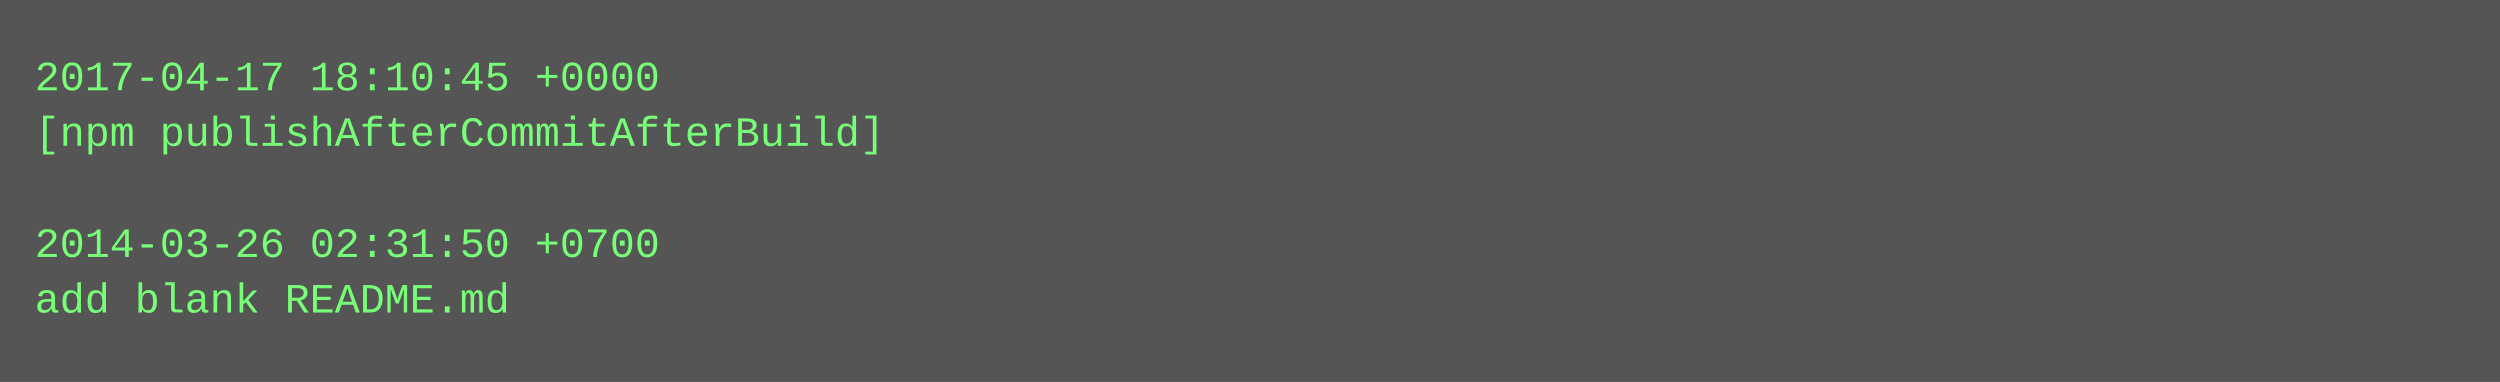
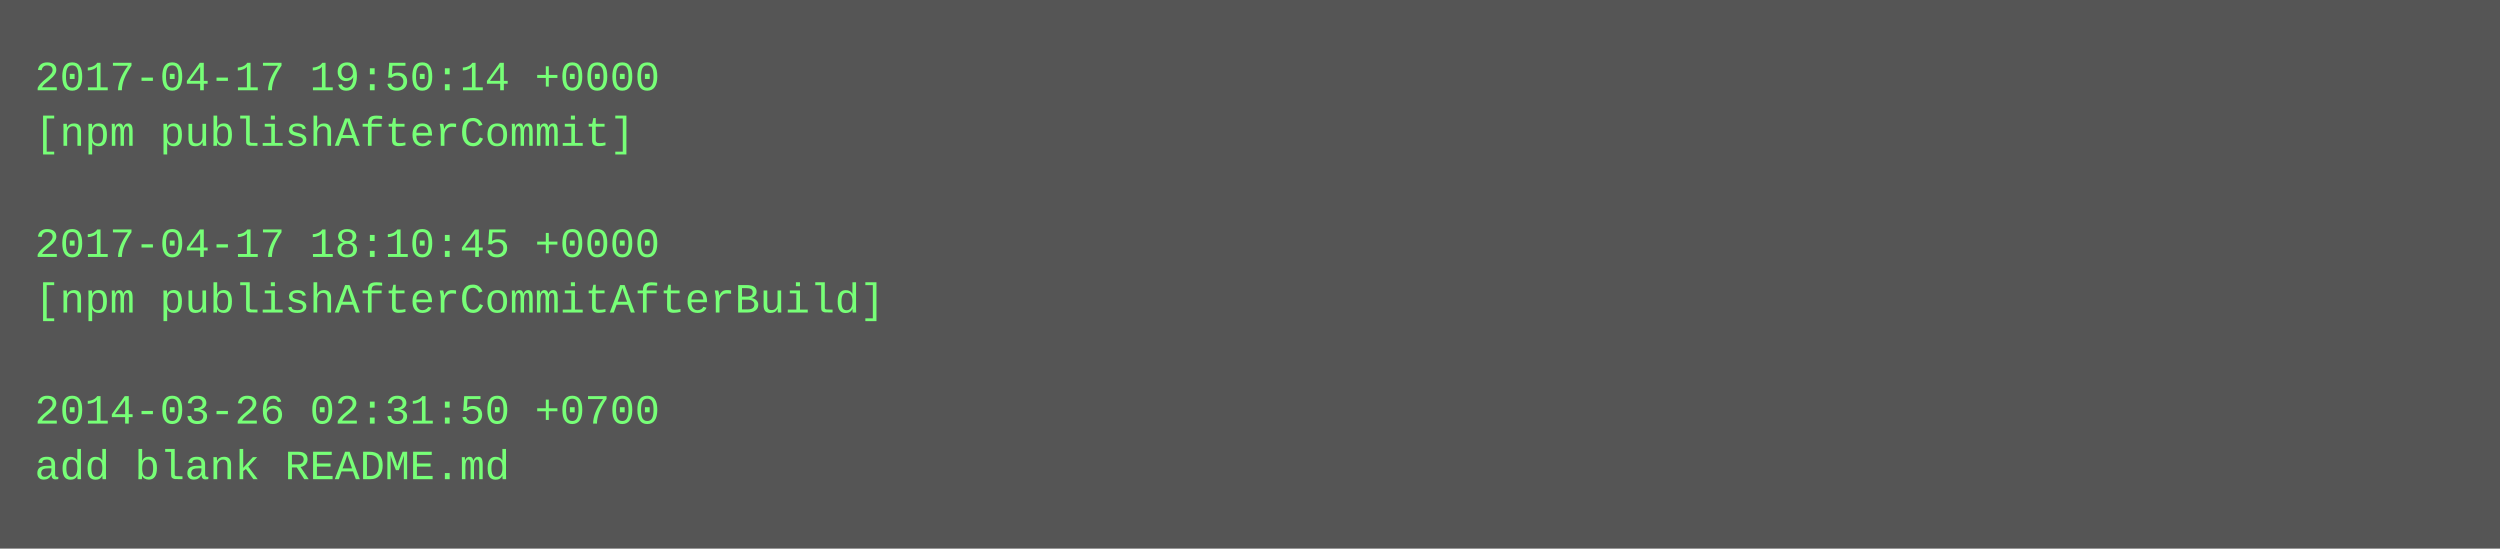
- <svg xmlns="http://www.w3.org/2000/svg" height="110" width="720">
-   <rect height="110" fill="#555" width="720" />
+ <svg xmlns="http://www.w3.org/2000/svg" height="158" width="720">
+   <rect height="158" fill="#555" width="720" />
  <text fill="#7f7" font-family="Courier New" font-size="12" xml:space="preserve">
-     <tspan x="10" y="26">2017-04-17 18:10:45 +0000</tspan>
-     <tspan x="10" y="42">[npm publishAfterCommitAfterBuild]</tspan>
+     <tspan x="10" y="26">2017-04-17 19:50:14 +0000</tspan>
+     <tspan x="10" y="42">[npm publishAfterCommit]</tspan>
    <tspan x="10" y="58" />
-     <tspan x="10" y="74">2014-03-26 02:31:50 +0700</tspan>
-     <tspan x="10" y="90">add blank README.md</tspan>
+     <tspan x="10" y="74">2017-04-17 18:10:45 +0000</tspan>
+     <tspan x="10" y="90">[npm publishAfterCommitAfterBuild]</tspan>
+     <tspan x="10" y="106" />
+     <tspan x="10" y="122">2014-03-26 02:31:50 +0700</tspan>
+     <tspan x="10" y="138">add blank README.md</tspan>
  </text>
</svg>
